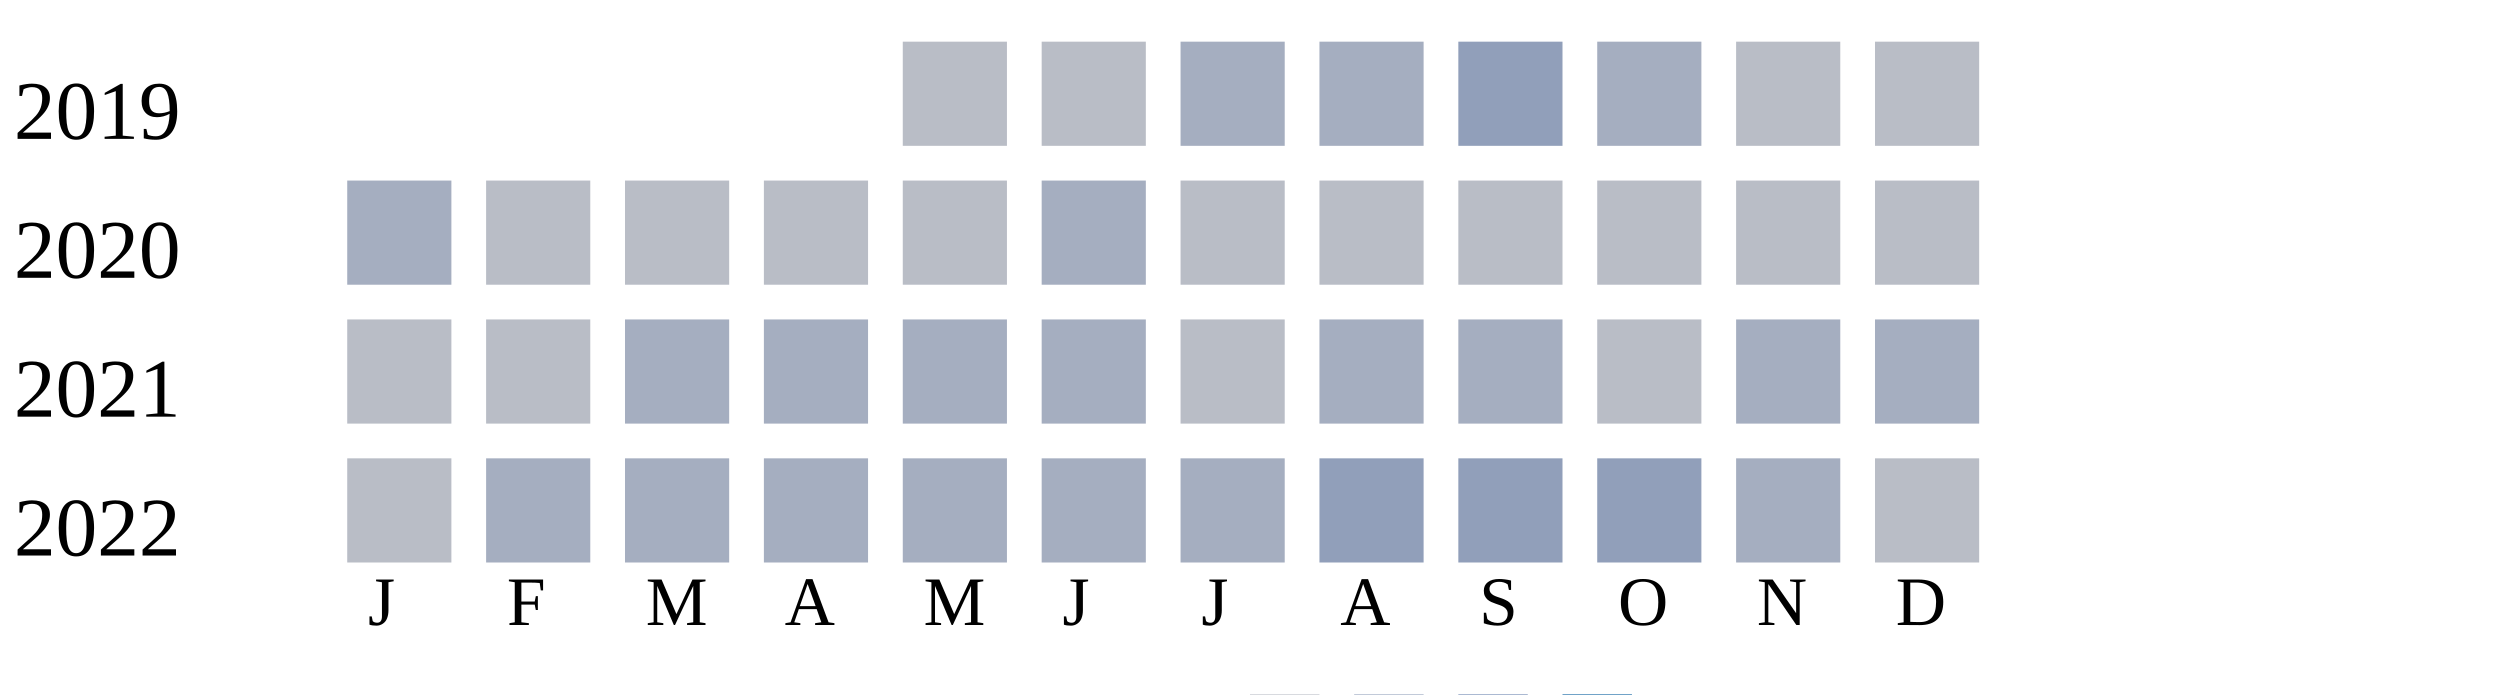
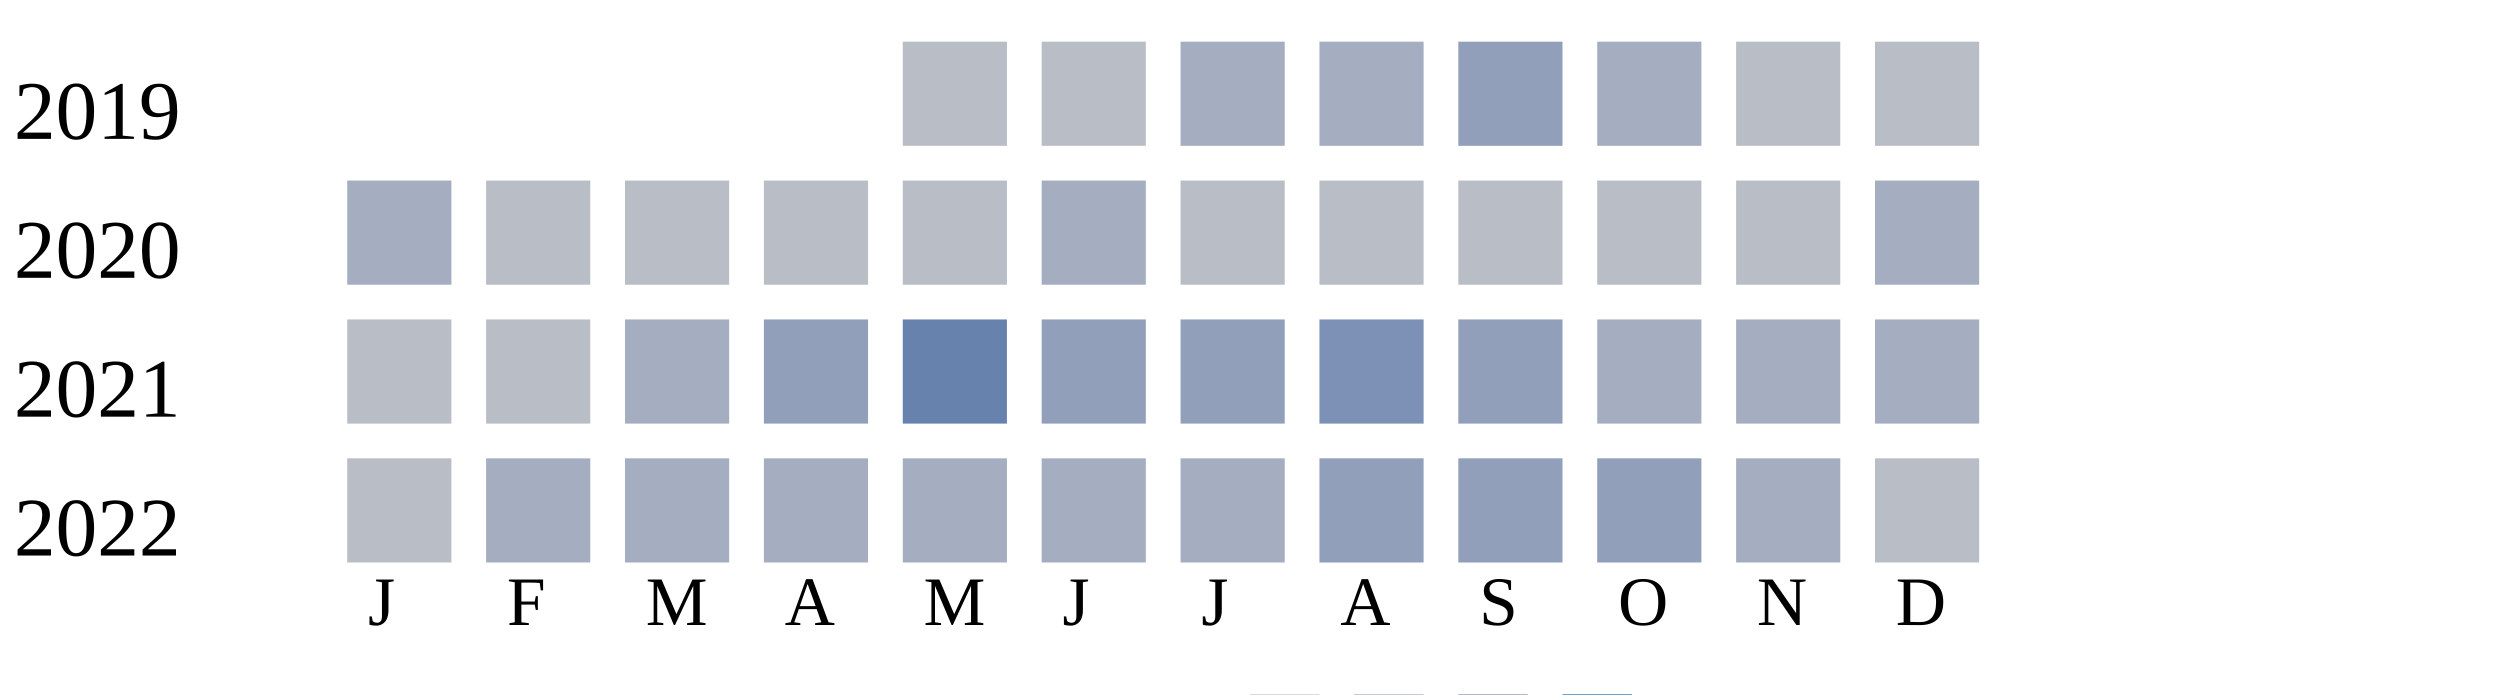
<svg xmlns="http://www.w3.org/2000/svg" width="360" height="100">
  <g transform="translate(0 0)">
    <text x="2" y="20">2019</text>
    <rect x="130" y="6" width="15" height="15" fill="#b9bdc6" />
    <rect x="150" y="6" width="15" height="15" fill="#b9bdc6" />
    <rect x="170" y="6" width="15" height="15" fill="#a5aec0" />
    <rect x="190" y="6" width="15" height="15" fill="#a5aec0" />
    <rect x="210" y="6" width="15" height="15" fill="#919fba" />
    <rect x="230" y="6" width="15" height="15" fill="#a5aec0" />
    <rect x="250" y="6" width="15" height="15" fill="#b9bdc6" />
    <rect x="270" y="6" width="15" height="15" fill="#b9bdc6" />
  </g>
  <g transform="translate(0 20)">
    <text x="2" y="20">2020</text>
    <rect x="50" y="6" width="15" height="15" fill="#a5aec0" />
    <rect x="70" y="6" width="15" height="15" fill="#b9bdc6" />
    <rect x="90" y="6" width="15" height="15" fill="#b9bdc6" />
    <rect x="110" y="6" width="15" height="15" fill="#b9bdc6" />
    <rect x="130" y="6" width="15" height="15" fill="#b9bdc6" />
    <rect x="150" y="6" width="15" height="15" fill="#a5aec0" />
    <rect x="170" y="6" width="15" height="15" fill="#b9bdc6" />
    <rect x="190" y="6" width="15" height="15" fill="#b9bdc6" />
    <rect x="210" y="6" width="15" height="15" fill="#b9bdc6" />
    <rect x="230" y="6" width="15" height="15" fill="#b9bdc6" />
    <rect x="250" y="6" width="15" height="15" fill="#b9bdc6" />
-     <rect x="270" y="6" width="15" height="15" fill="#b9bdc6" />
+     <rect x="270" y="6" width="15" height="15" fill="#a5aec0" />
  </g>
  <g transform="translate(0 40)">
    <text x="2" y="20">2021</text>
    <rect x="50" y="6" width="15" height="15" fill="#b9bdc6" />
    <rect x="70" y="6" width="15" height="15" fill="#b9bdc6" />
    <rect x="90" y="6" width="15" height="15" fill="#a5aec0" />
-     <rect x="110" y="6" width="15" height="15" fill="#a5aec0" />
-     <rect x="130" y="6" width="15" height="15" fill="#a5aec0" />
-     <rect x="150" y="6" width="15" height="15" fill="#a5aec0" />
-     <rect x="170" y="6" width="15" height="15" fill="#b9bdc6" />
-     <rect x="190" y="6" width="15" height="15" fill="#a5aec0" />
-     <rect x="210" y="6" width="15" height="15" fill="#a5aec0" />
-     <rect x="230" y="6" width="15" height="15" fill="#b9bdc6" />
+     <rect x="110" y="6" width="15" height="15" fill="#919fba" />
+     <rect x="130" y="6" width="15" height="15" fill="#6882ae" />
+     <rect x="150" y="6" width="15" height="15" fill="#919fba" />
+     <rect x="170" y="6" width="15" height="15" fill="#919fba" />
+     <rect x="190" y="6" width="15" height="15" fill="#7d90b5" />
+     <rect x="210" y="6" width="15" height="15" fill="#919fba" />
+     <rect x="230" y="6" width="15" height="15" fill="#a5aec0" />
    <rect x="250" y="6" width="15" height="15" fill="#a5aec0" />
    <rect x="270" y="6" width="15" height="15" fill="#a5aec0" />
  </g>
  <g transform="translate(0 60)">
    <text x="2" y="20">2022</text>
    <rect x="50" y="6" width="15" height="15" fill="#b9bdc6" />
    <rect x="70" y="6" width="15" height="15" fill="#a5aec0" />
    <rect x="90" y="6" width="15" height="15" fill="#a5aec0" />
    <rect x="110" y="6" width="15" height="15" fill="#a5aec0" />
    <rect x="130" y="6" width="15" height="15" fill="#a5aec0" />
    <rect x="150" y="6" width="15" height="15" fill="#a5aec0" />
    <rect x="170" y="6" width="15" height="15" fill="#a5aec0" />
    <rect x="190" y="6" width="15" height="15" fill="#919fba" />
    <rect x="210" y="6" width="15" height="15" fill="#919fba" />
    <rect x="230" y="6" width="15" height="15" fill="#919fba" />
    <rect x="250" y="6" width="15" height="15" fill="#a5aec0" />
    <rect x="270" y="6" width="15" height="15" fill="#b9bdc6" />
  </g>
  <text style="font-size: 10px; text-align: center" x="53" y="90">J</text>
  <text style="font-size: 10px; text-align: center" x="73" y="90">F</text>
  <text style="font-size: 10px; text-align: center" x="93" y="90">M</text>
  <text style="font-size: 10px; text-align: center" x="113" y="90">A</text>
  <text style="font-size: 10px; text-align: center" x="133" y="90">M</text>
  <text style="font-size: 10px; text-align: center" x="153" y="90">J</text>
  <text style="font-size: 10px; text-align: center" x="173" y="90">J</text>
  <text style="font-size: 10px; text-align: center" x="193" y="90">A</text>
  <text style="font-size: 10px; text-align: center" x="213" y="90">S</text>
  <text style="font-size: 10px; text-align: center" x="233" y="90">O</text>
  <text style="font-size: 10px; text-align: center" x="253" y="90">N</text>
  <text style="font-size: 10px; text-align: center" x="273" y="90">D</text>
  <text style="font-size: 10px;" x="155" y="109">Less</text>
  <rect fill="#b9bdc6" width="10" height="10" x="180" y="100" />
  <rect fill="#919fba" width="10" height="10" x="195" y="100" />
  <rect fill="#6882ae" width="10" height="10" x="210" y="100" />
  <rect fill="#005a9c" width="10" height="10" x="225" y="100" />
  <text x="240" y="109" style="font-size: 10px;">More</text>
</svg>
